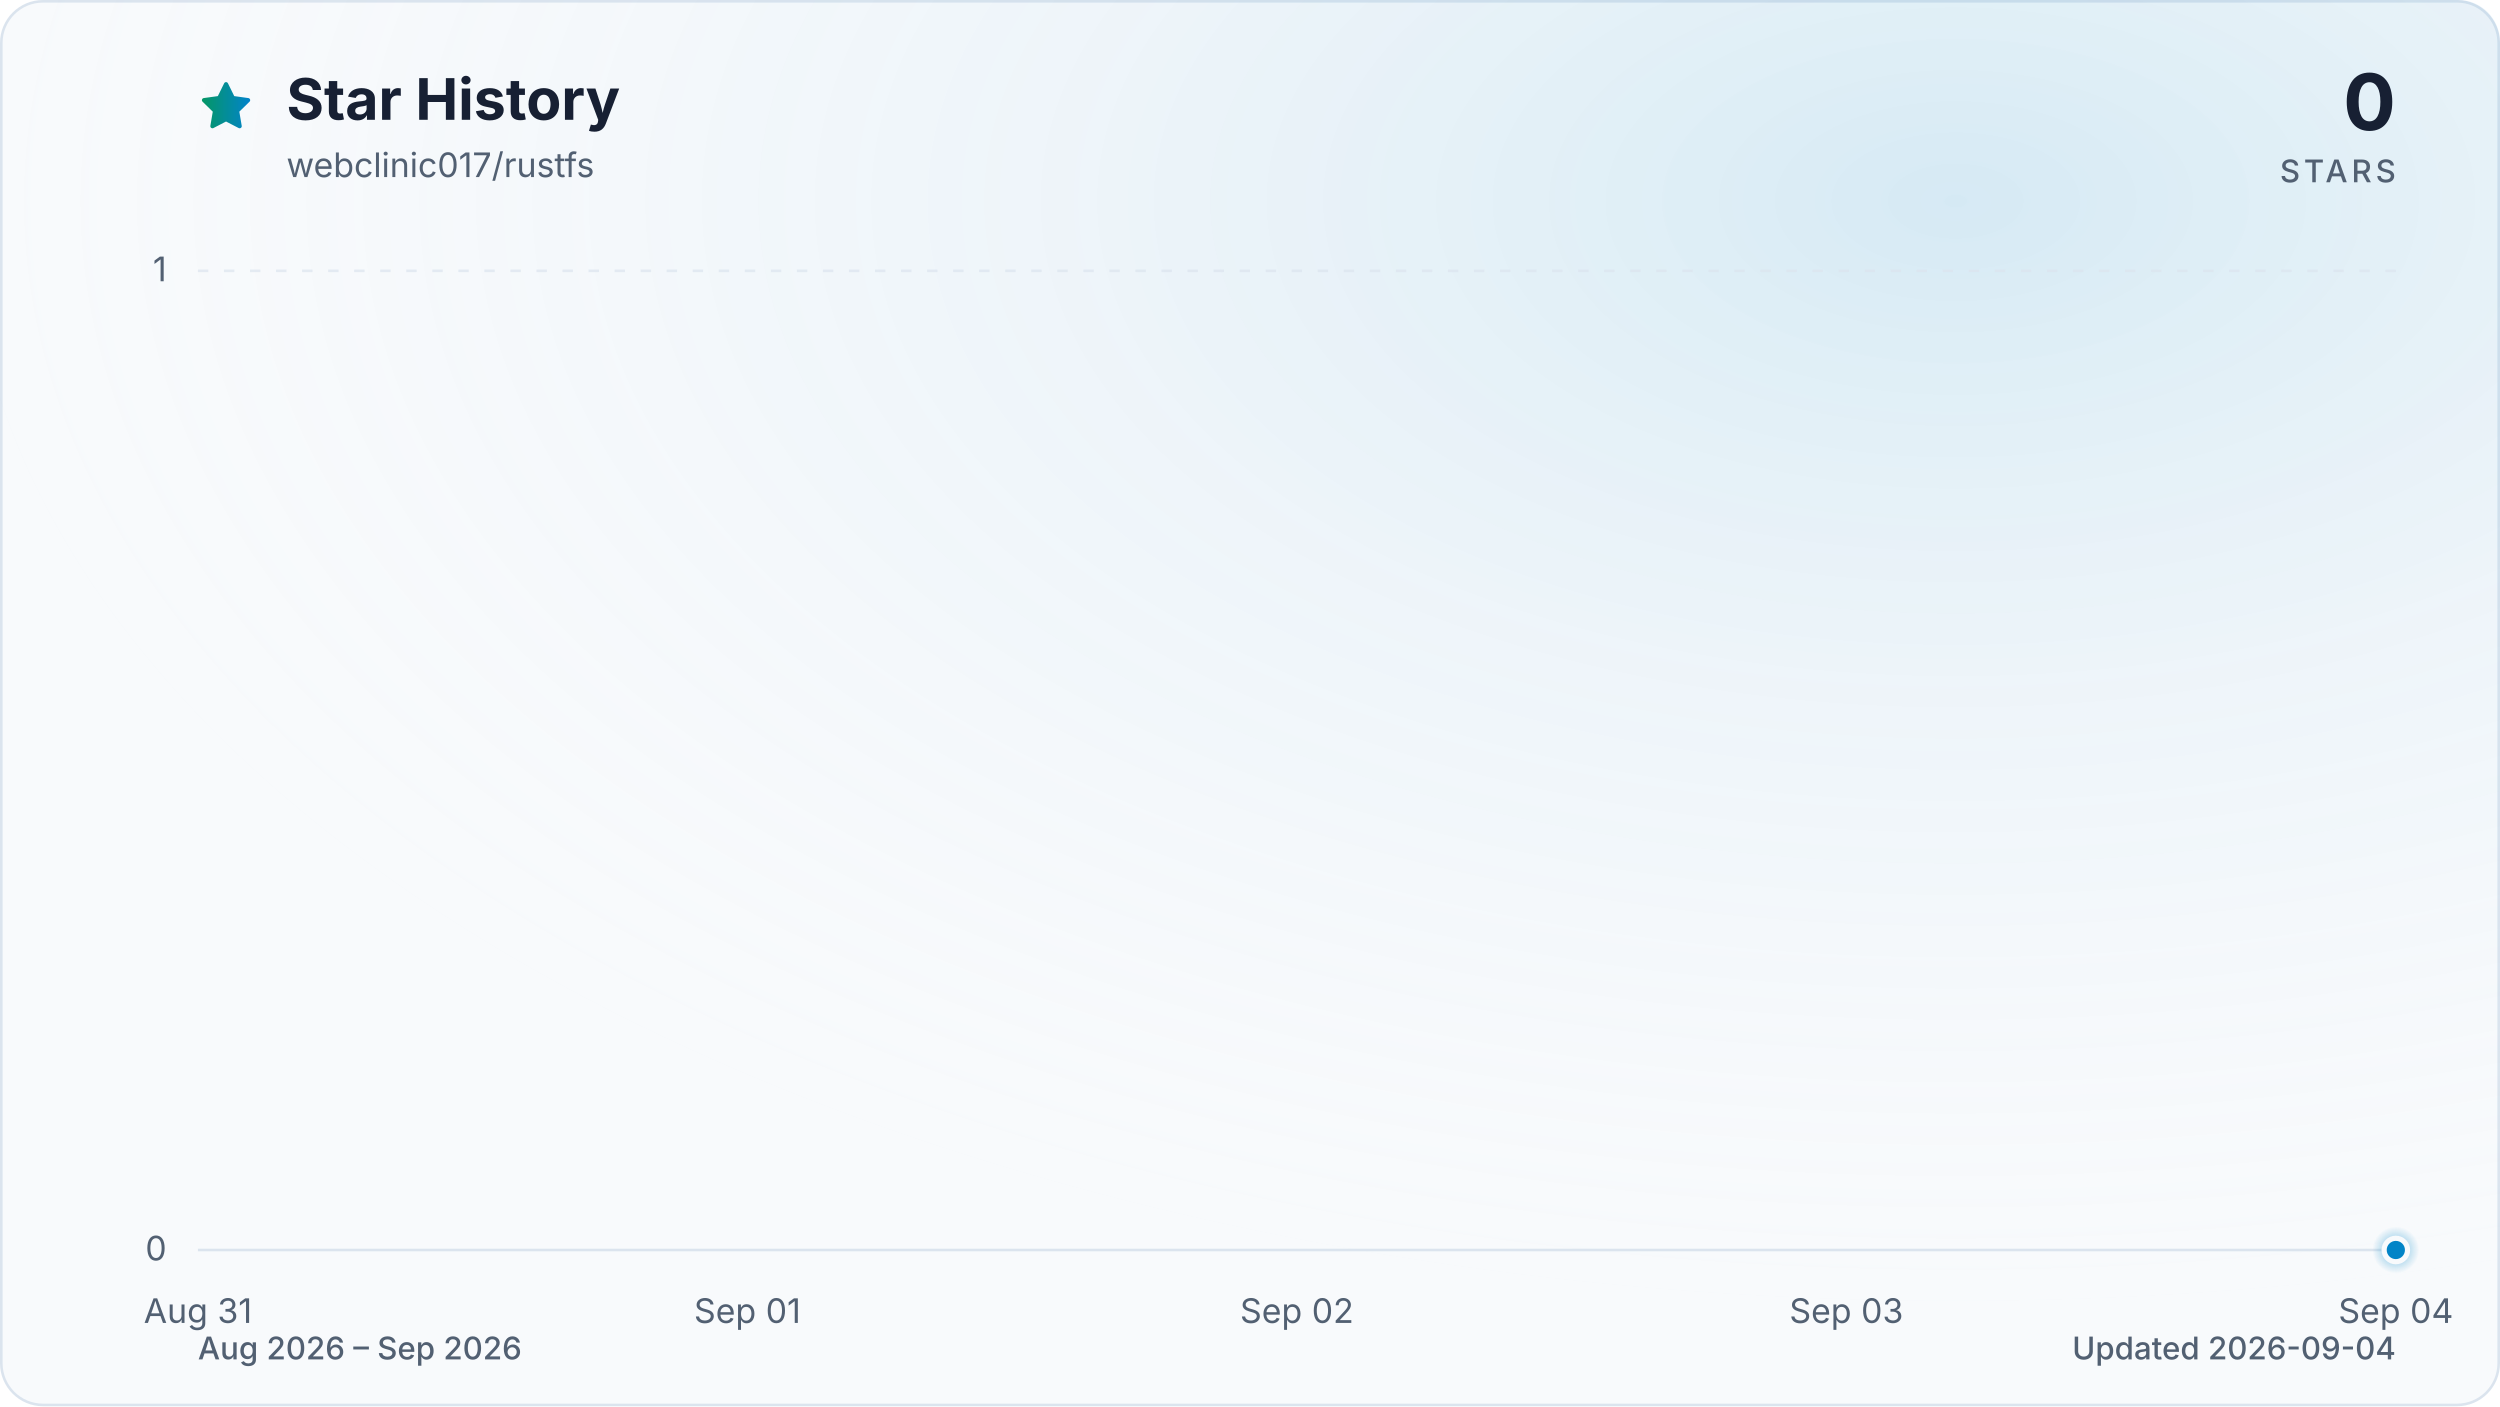
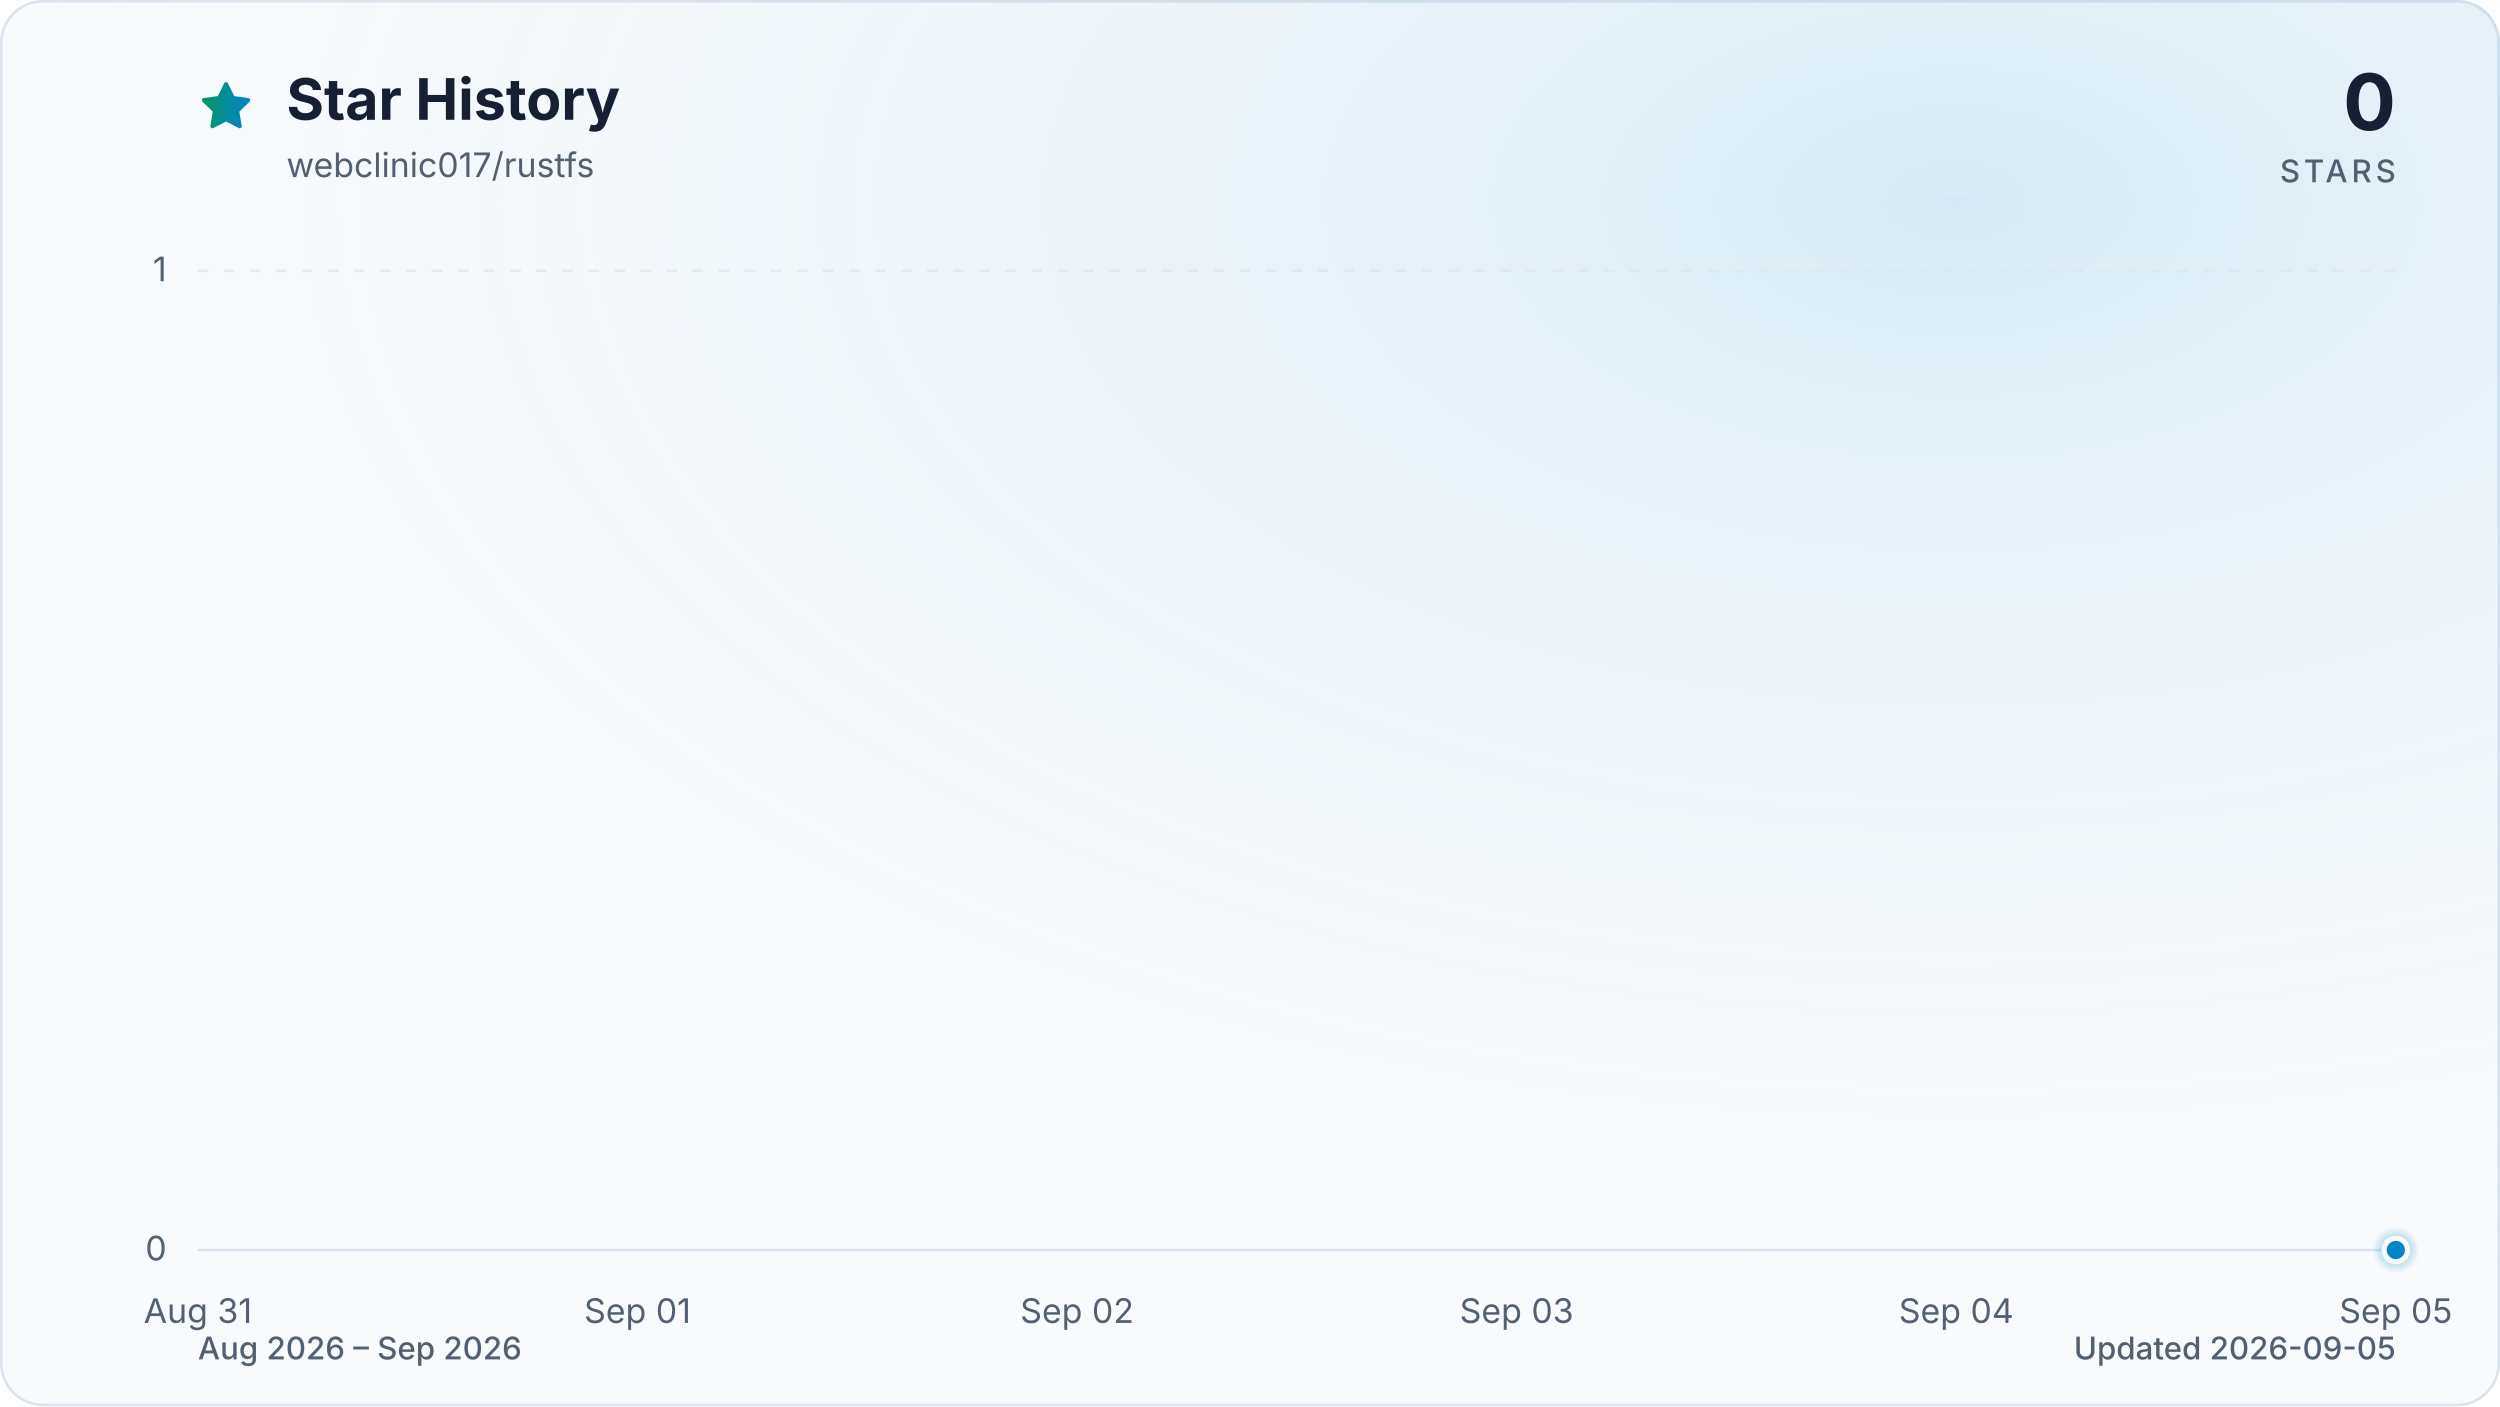
<svg xmlns="http://www.w3.org/2000/svg" viewBox="0 0 960 540" role="img" aria-labelledby="title description" data-style="gradient" data-variant="glow" data-animated="true">
  <defs>
    <linearGradient id="trend" x1="0" y1="0" x2="1" y2="0">
      <stop offset="0%" stop-color="#059669" />
      <stop offset="100%" stop-color="#0284c7" />
    </linearGradient>
    <linearGradient id="area" x1="0" y1="0" x2="0" y2="1">
      <stop offset="0%" stop-color="#059669" stop-opacity="0.30" />
      <stop offset="55%" stop-color="#0284c7" stop-opacity="0.10" />
      <stop offset="100%" stop-color="#0284c7" stop-opacity="0.01" />
    </linearGradient>
    <radialGradient id="marker-halo" cx="50%" cy="50%" r="50%">
      <stop offset="0%" stop-color="#0284c7" stop-opacity="0.55" />
      <stop offset="100%" stop-color="#0284c7" stop-opacity="0" />
    </radialGradient>
    <radialGradient id="surface-glow" cx="78%" cy="14%" r="80%">
      <stop offset="0%" stop-color="#0284c7" stop-opacity="0.14" />
      <stop offset="100%" stop-color="#f8fafc" stop-opacity="0" />
    </radialGradient>
    <filter id="trend-glow" x="-20%" y="-20%" width="140%" height="140%">
      <feGaussianBlur stdDeviation="7" />
    </filter>
  </defs>
  <style>
.trend-enter{transform-box:fill-box;transform-origin:center;animation:trend-enter 520ms cubic-bezier(0.16,1,0.3,1)}
.marker-enter{transform-box:fill-box;transform-origin:center;animation:marker-enter 320ms cubic-bezier(0.16,1,0.3,1) 200ms both}
.marker-pulse{transform-box:fill-box;transform-origin:center;animation:marker-pulse 2.6s ease-out infinite}
@keyframes trend-enter{from{opacity:.35;transform:translateY(10px)}to{opacity:1;transform:translateY(0)}}
@keyframes marker-enter{from{opacity:0;transform:scale(.4)}to{opacity:1;transform:scale(1)}}
@keyframes marker-pulse{0%{opacity:.5;transform:scale(.7)}70%,100%{opacity:0;transform:scale(2.1)}}
@media (prefers-reduced-motion:reduce){.trend-enter,.marker-enter,.marker-pulse{animation:none!important}}
@media (prefers-reduced-motion:reduce){.marker-pulse{opacity:0}}
</style>
  <rect x="0.5" y="0.5" width="959" height="539" fill="#f8fafc" stroke="#dbe4ee" stroke-width="1" rx="16" />
  <rect width="960" height="540" fill="url(#surface-glow)" rx="16" />
  <path d="M12 2.6l2.9 5.9 6.5.9-4.7 4.6 1.1 6.5-5.8-3-5.8 3 1.1-6.5-4.7-4.6 6.5-.9L12 2.6Z" transform="translate(76 30) scale(.9)" fill="url(#trend)" stroke="url(#trend)" stroke-width="1.8" stroke-linejoin="round" aria-hidden="true" />
  <text x="110" y="46" fill="#172033" font-family="ui-sans-serif, system-ui, -apple-system, BlinkMacSystemFont, 'Segoe UI', sans-serif" font-size="22" font-weight="700">Star History</text>
  <text x="110" y="68" fill="#526072" font-family="ui-sans-serif, system-ui, -apple-system, BlinkMacSystemFont, 'Segoe UI', sans-serif" font-size="13">webclinic017/rustfs</text>
  <text x="920" y="50" fill="#172033" font-family="ui-sans-serif, system-ui, -apple-system, BlinkMacSystemFont, 'Segoe UI', sans-serif" font-size="30" font-weight="700" text-anchor="end">0</text>
  <text x="920" y="70" fill="#526072" font-family="ui-sans-serif, system-ui, -apple-system, BlinkMacSystemFont, 'Segoe UI', sans-serif" font-size="12" font-weight="500" letter-spacing="1.5" text-anchor="end">STARS</text>
  <line x1="76" y1="480.0" x2="920" y2="480.0" stroke="#dbe4ee" stroke-width="1" stroke-dasharray="0" opacity="1" />
  <text x="64" y="484.0" fill="#526072" font-family="ui-sans-serif, system-ui, -apple-system, BlinkMacSystemFont, 'Segoe UI', sans-serif" font-size="13" text-anchor="end">0</text>
  <line x1="76" y1="104.0" x2="920" y2="104.0" stroke="#dbe4ee" stroke-width="1" stroke-dasharray="4 6" opacity="0.7" />
  <text x="64" y="108.0" fill="#526072" font-family="ui-sans-serif, system-ui, -apple-system, BlinkMacSystemFont, 'Segoe UI', sans-serif" font-size="13" text-anchor="end">1</text>
  <text x="76.0" y="508" fill="#526072" font-family="ui-sans-serif, system-ui, -apple-system, BlinkMacSystemFont, 'Segoe UI', sans-serif" font-size="13" text-anchor="middle">Aug 31</text>
-   <text x="287.0" y="508" fill="#526072" font-family="ui-sans-serif, system-ui, -apple-system, BlinkMacSystemFont, 'Segoe UI', sans-serif" font-size="13" text-anchor="middle">Sep 01</text>
-   <text x="498.0" y="508" fill="#526072" font-family="ui-sans-serif, system-ui, -apple-system, BlinkMacSystemFont, 'Segoe UI', sans-serif" font-size="13" text-anchor="middle">Sep 02</text>
-   <text x="709.0" y="508" fill="#526072" font-family="ui-sans-serif, system-ui, -apple-system, BlinkMacSystemFont, 'Segoe UI', sans-serif" font-size="13" text-anchor="middle">Sep 03</text>
-   <text x="920.0" y="508" fill="#526072" font-family="ui-sans-serif, system-ui, -apple-system, BlinkMacSystemFont, 'Segoe UI', sans-serif" font-size="13" text-anchor="middle">Sep 04</text>
+   <text x="244.8" y="508" fill="#526072" font-family="ui-sans-serif, system-ui, -apple-system, BlinkMacSystemFont, 'Segoe UI', sans-serif" font-size="13" text-anchor="middle">Sep 01</text>
+   <text x="413.6" y="508" fill="#526072" font-family="ui-sans-serif, system-ui, -apple-system, BlinkMacSystemFont, 'Segoe UI', sans-serif" font-size="13" text-anchor="middle">Sep 02</text>
+   <text x="582.4" y="508" fill="#526072" font-family="ui-sans-serif, system-ui, -apple-system, BlinkMacSystemFont, 'Segoe UI', sans-serif" font-size="13" text-anchor="middle">Sep 03</text>
+   <text x="751.2" y="508" fill="#526072" font-family="ui-sans-serif, system-ui, -apple-system, BlinkMacSystemFont, 'Segoe UI', sans-serif" font-size="13" text-anchor="middle">Sep 04</text>
+   <text x="920.0" y="508" fill="#526072" font-family="ui-sans-serif, system-ui, -apple-system, BlinkMacSystemFont, 'Segoe UI', sans-serif" font-size="13" text-anchor="middle">Sep 05</text>
  <g class="trend-enter">
-     <path d="M 76.0 480.0 C 146.3 480.0, 216.7 480.0, 287.0 480.0 C 357.3 480.0, 427.7 480.0, 498.0 480.0 C 568.3 480.0, 638.7 480.0, 709.0 480.0 C 779.3 480.0, 849.7 480.0, 920.0 480.0 L 920.0 480.0 L 76.0 480.0 Z" fill="url(#area)" />
-     <path d="M 76.0 480.0 C 146.3 480.0, 216.7 480.0, 287.0 480.0 C 357.3 480.0, 427.7 480.0, 498.0 480.0 C 568.3 480.0, 638.7 480.0, 709.0 480.0 C 779.3 480.0, 849.7 480.0, 920.0 480.0" fill="none" stroke="url(#trend)" stroke-width="12" stroke-linecap="round" stroke-linejoin="round" opacity="0.16" filter="url(#trend-glow)" />
-     <path d="M 76.0 480.0 C 146.3 480.0, 216.7 480.0, 287.0 480.0 C 357.3 480.0, 427.7 480.0, 498.0 480.0 C 568.3 480.0, 638.7 480.0, 709.0 480.0 C 779.3 480.0, 849.7 480.0, 920.0 480.0" fill="none" stroke="url(#trend)" stroke-width="3" stroke-linecap="round" stroke-linejoin="round" />
+     <path d="M 76.0 480.0 C 132.3 480.0, 188.5 480.0, 244.8 480.0 C 301.1 480.0, 357.3 480.0, 413.6 480.0 C 469.9 480.0, 526.1 480.0, 582.4 480.0 C 638.7 480.0, 694.9 480.0, 751.2 480.0 C 807.5 480.0, 863.7 480.0, 920.0 480.0 L 920.0 480.0 L 76.0 480.0 Z" fill="url(#area)" />
+     <path d="M 76.0 480.0 C 132.3 480.0, 188.5 480.0, 244.8 480.0 C 301.1 480.0, 357.3 480.0, 413.6 480.0 C 469.9 480.0, 526.1 480.0, 582.4 480.0 C 638.7 480.0, 694.9 480.0, 751.2 480.0 C 807.5 480.0, 863.7 480.0, 920.0 480.0" fill="none" stroke="url(#trend)" stroke-width="12" stroke-linecap="round" stroke-linejoin="round" opacity="0.16" filter="url(#trend-glow)" />
+     <path d="M 76.0 480.0 C 132.3 480.0, 188.5 480.0, 244.8 480.0 C 301.1 480.0, 357.3 480.0, 413.6 480.0 C 469.9 480.0, 526.1 480.0, 582.4 480.0 C 638.7 480.0, 694.9 480.0, 751.2 480.0 C 807.5 480.0, 863.7 480.0, 920.0 480.0" fill="none" stroke="url(#trend)" stroke-width="3" stroke-linecap="round" stroke-linejoin="round" />
  </g>
  <g class="marker-enter">
    <circle class="marker-pulse" cx="920.0" cy="480.0" r="9" fill="url(#marker-halo)" />
    <circle cx="920.0" cy="480.0" r="4.5" fill="#0284c7" stroke="#f8fafc" stroke-width="2" />
  </g>
  <text x="76" y="522" fill="#526072" font-family="ui-sans-serif, system-ui, -apple-system, BlinkMacSystemFont, 'Segoe UI', sans-serif" font-size="12" font-weight="500">Aug 2026 – Sep 2026</text>
-   <text x="920" y="522" fill="#526072" font-family="ui-sans-serif, system-ui, -apple-system, BlinkMacSystemFont, 'Segoe UI', sans-serif" font-size="12" font-weight="500" text-anchor="end">Updated 2026-09-04</text>
+   <text x="920" y="522" fill="#526072" font-family="ui-sans-serif, system-ui, -apple-system, BlinkMacSystemFont, 'Segoe UI', sans-serif" font-size="12" font-weight="500" text-anchor="end">Updated 2026-09-05</text>
</svg>
